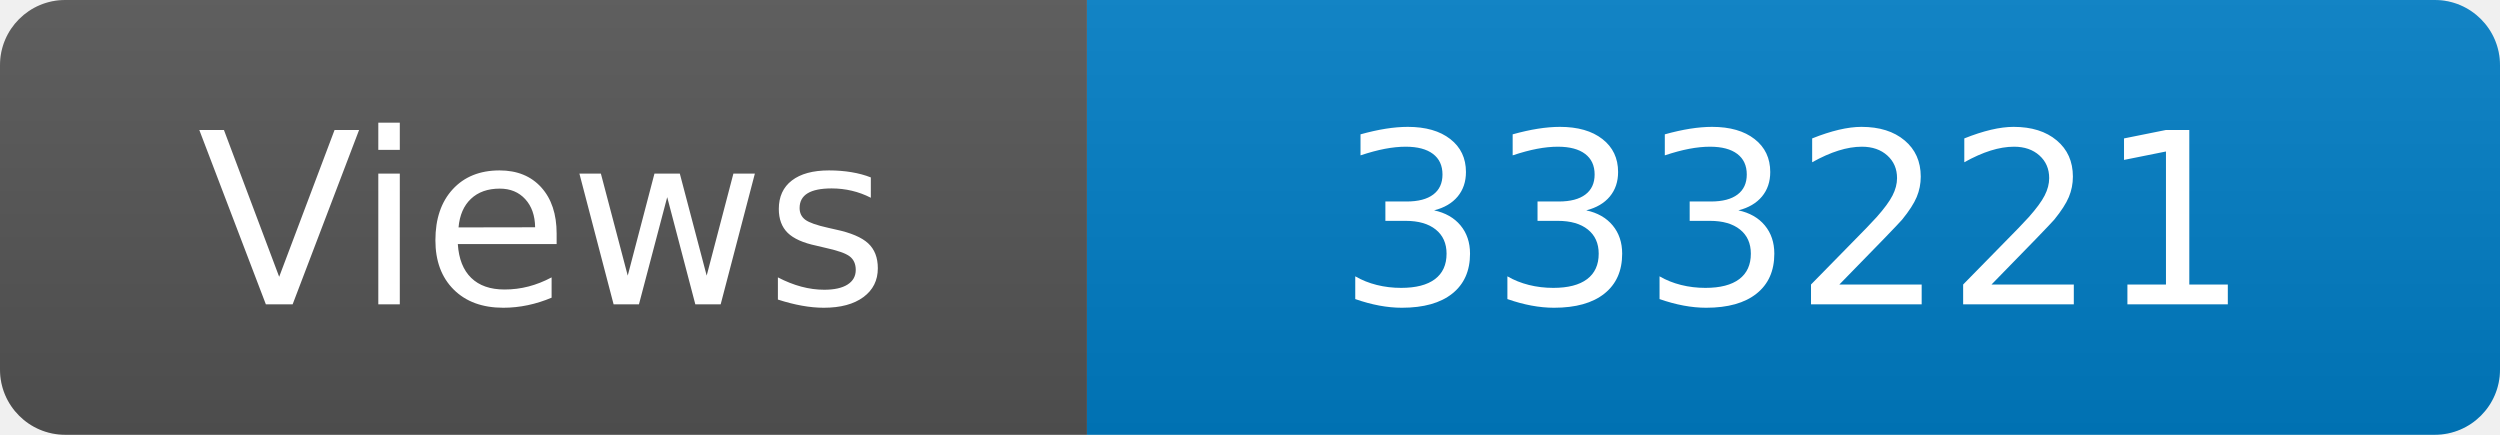
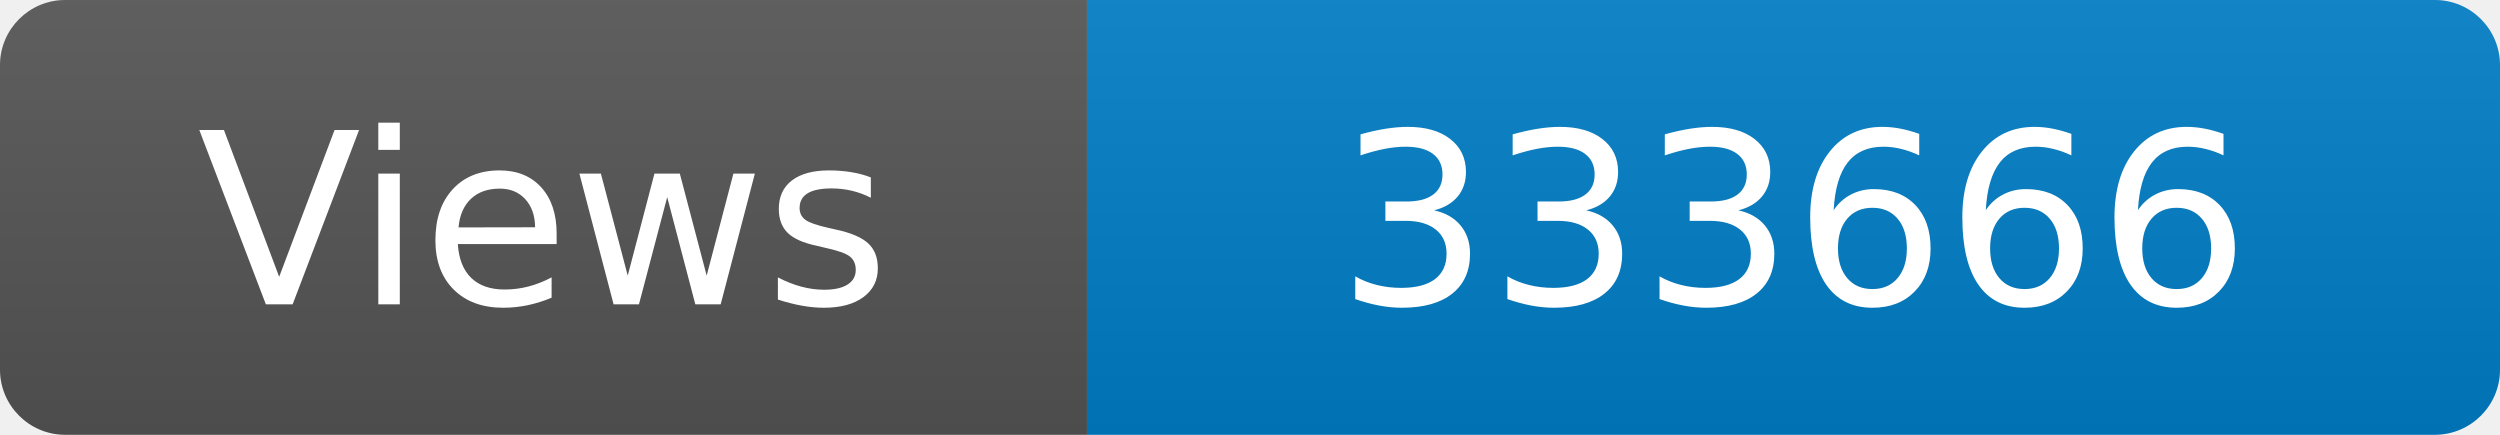
<svg xmlns="http://www.w3.org/2000/svg" width="115" height="20" role="img" aria-label="Maintained?: yes">
  <linearGradient id="s" x2="0" y2="100%">
    <stop offset="0" stop-color="#bbb" stop-opacity=".1" />
    <stop offset="1" stop-opacity=".1" />
  </linearGradient>
  <clipPath id="r">
    <rect width="115" height="20" rx="3" fill="#fff" />
  </clipPath>
  <g clip-path="url(#r)">
    <rect width="50" height="20" fill="#555" />
    <rect x="50" width="160" height="20" fill="#007ec6" />
    <rect width="115" height="20" fill="url(#s)" />
  </g>
  <g fill="#fff" text-anchor="middle" font-family="Verdana,Geneva,DejaVu Sans,sans-serif" font-size="110">
    <text x="250" y="140" transform="scale(.1)" fill="#fff">Views</text>
-     <text x="825" y="140" transform="scale(.1)" fill="#fff">333221</text>
+     <text x="825" y="140" transform="scale(.1)" fill="#fff">333666</text>
  </g>
</svg>
